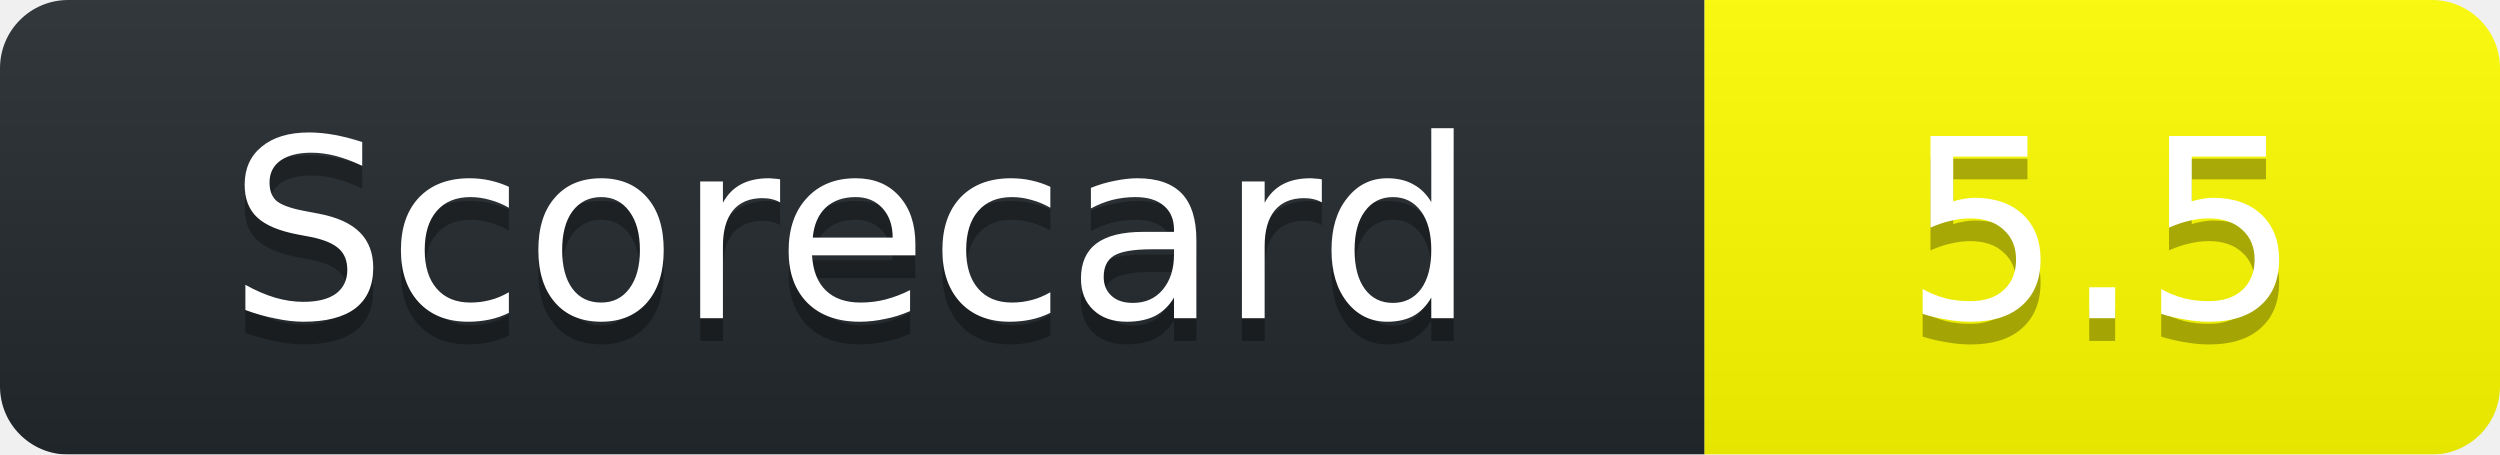
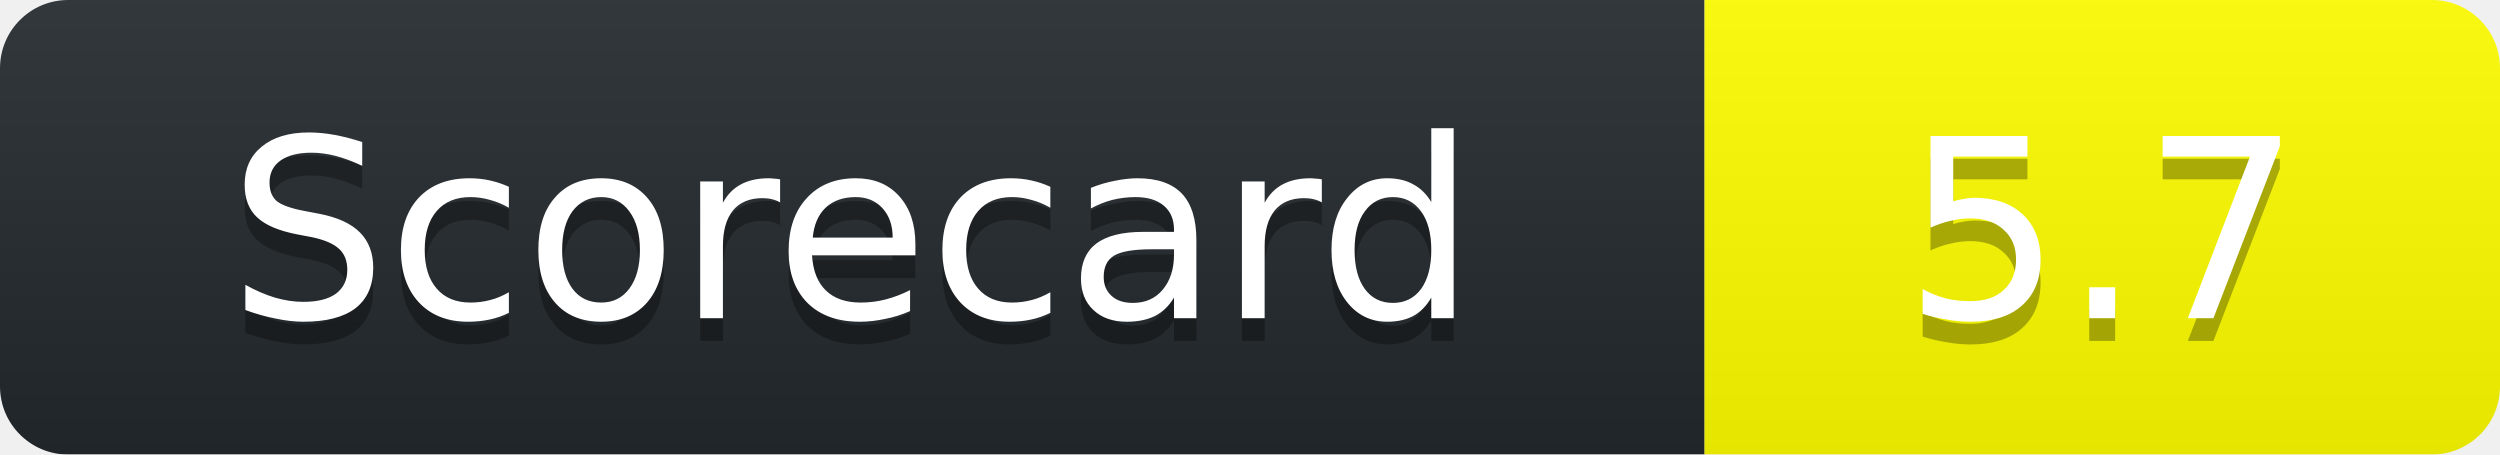
<svg xmlns="http://www.w3.org/2000/svg" width="110" height="20">
  <linearGradient id="b" x2="0" y2="100%">
    <stop offset="0" stop-color="#bbb" stop-opacity=".1" />
    <stop offset="1" stop-opacity=".1" />
  </linearGradient>
  <mask id="a">
    <rect width="110" height="20" rx="3" fill="#fff" />
  </mask>
  <g mask="url(#a)">
    <path fill="#24292E" d="M0 0h75v20H0z" />
    <path fill="yellow" d="M75 0h35v20H75z" />
    <path fill="url(#b)" d="M0 0h110v20H0z" />
  </g>
  <g fill="#fff" text-anchor="middle" font-family="DejaVu Sans,Verdana,Geneva,sans-serif" font-size="11">
    <text x="37.5" y="15" fill="#010101" fill-opacity=".3">Scorecard</text>
    <text x="37.5" y="14">Scorecard</text>
-     <text x="92.5" y="15" fill="#010101" fill-opacity=".3">5.5</text>
-     <text x="92.5" y="14">5.5</text>
+     <text x="92.5" y="15" fill="#010101" fill-opacity=".3">5.7</text>
+     <text x="92.5" y="14">5.7</text>
  </g>
</svg>
